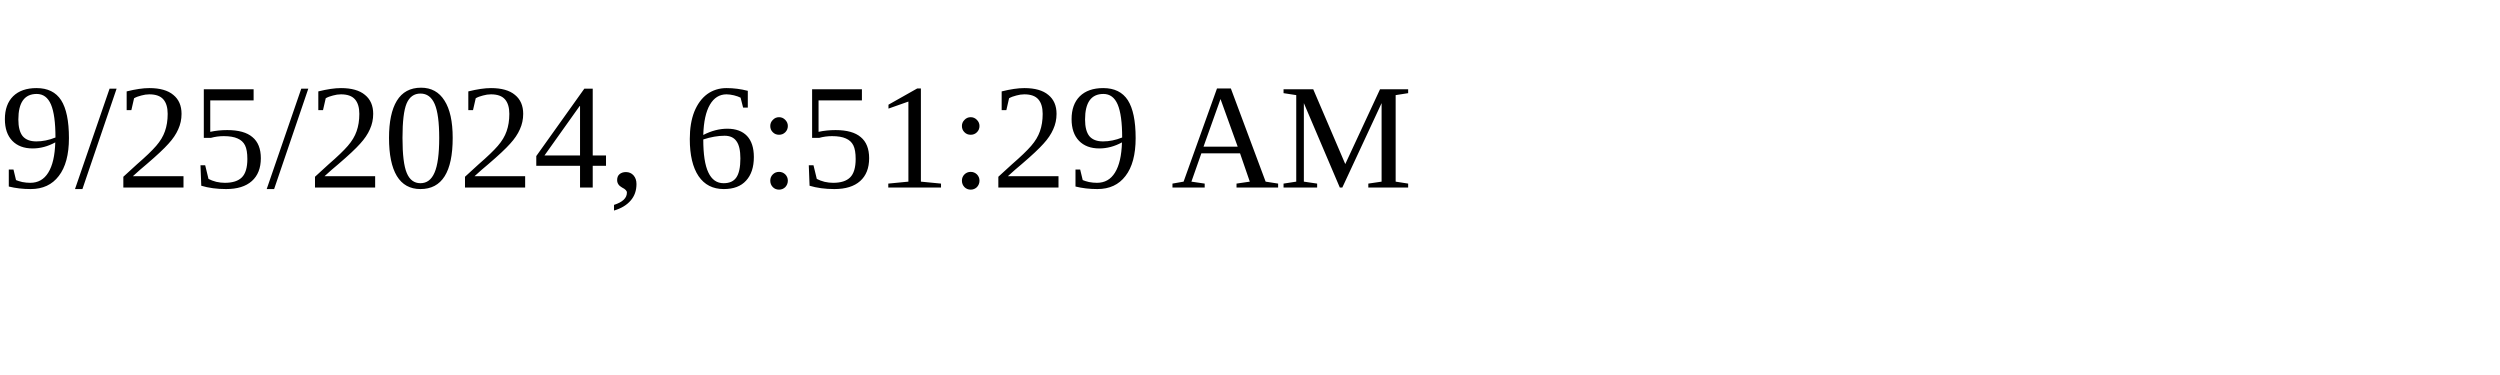
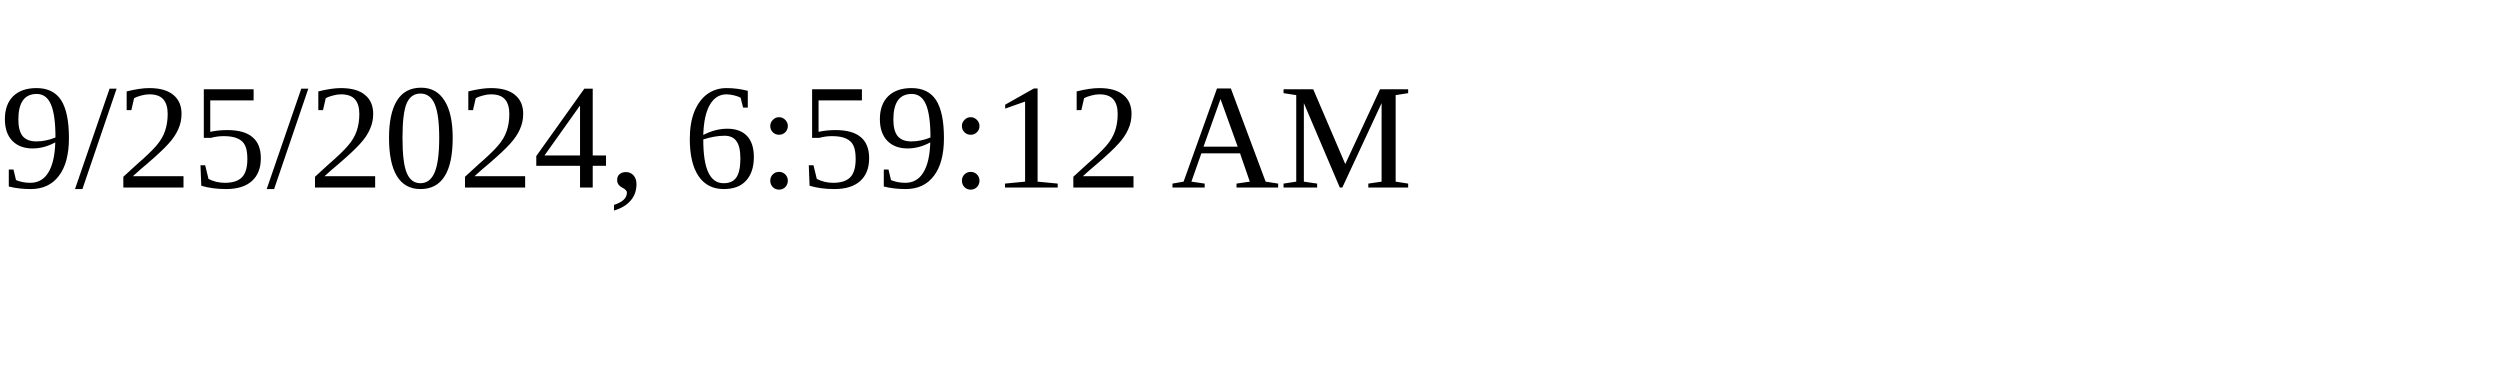
<svg xmlns="http://www.w3.org/2000/svg" height="30" width="200">
-   <text x="0" y="15">9/25/2024, 6:51:29 AM</text>
+   <text x="0" y="15">9/25/2024, 6:59:12 AM</text>
</svg>
